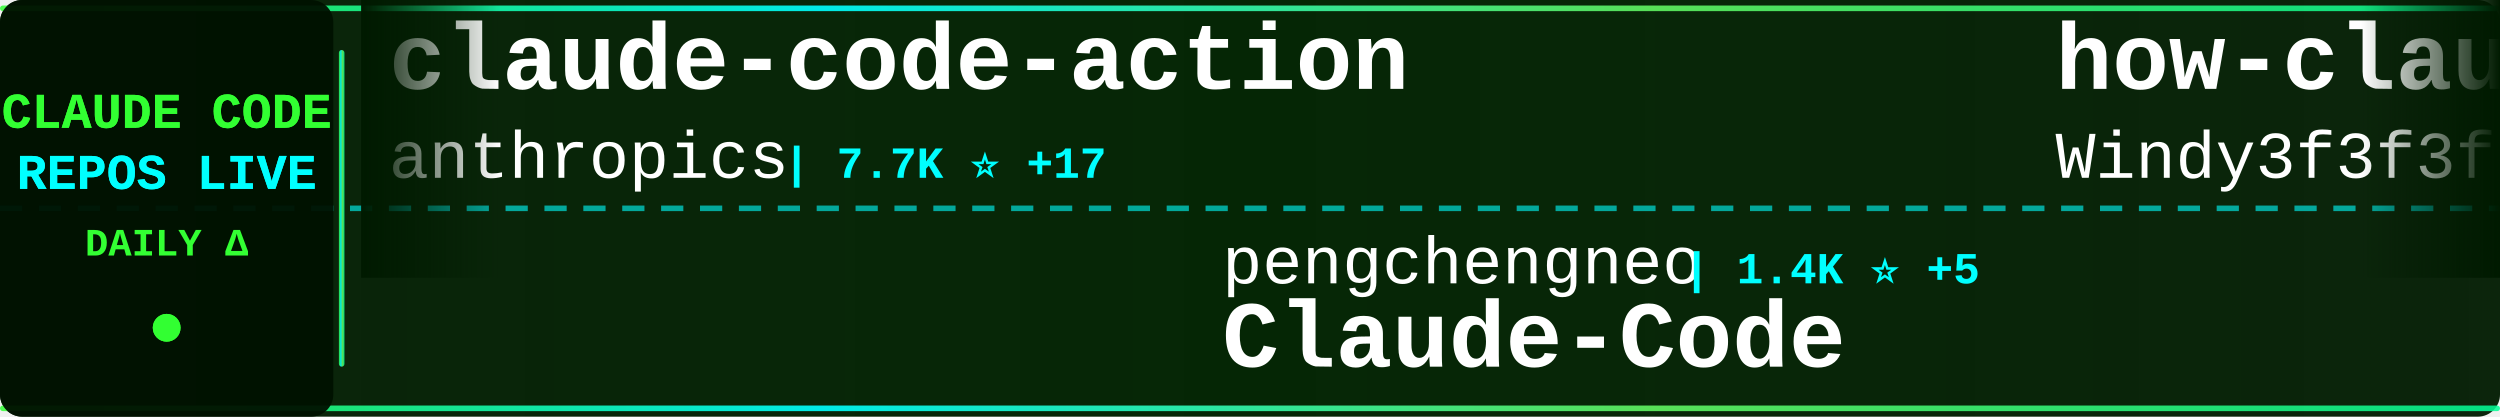
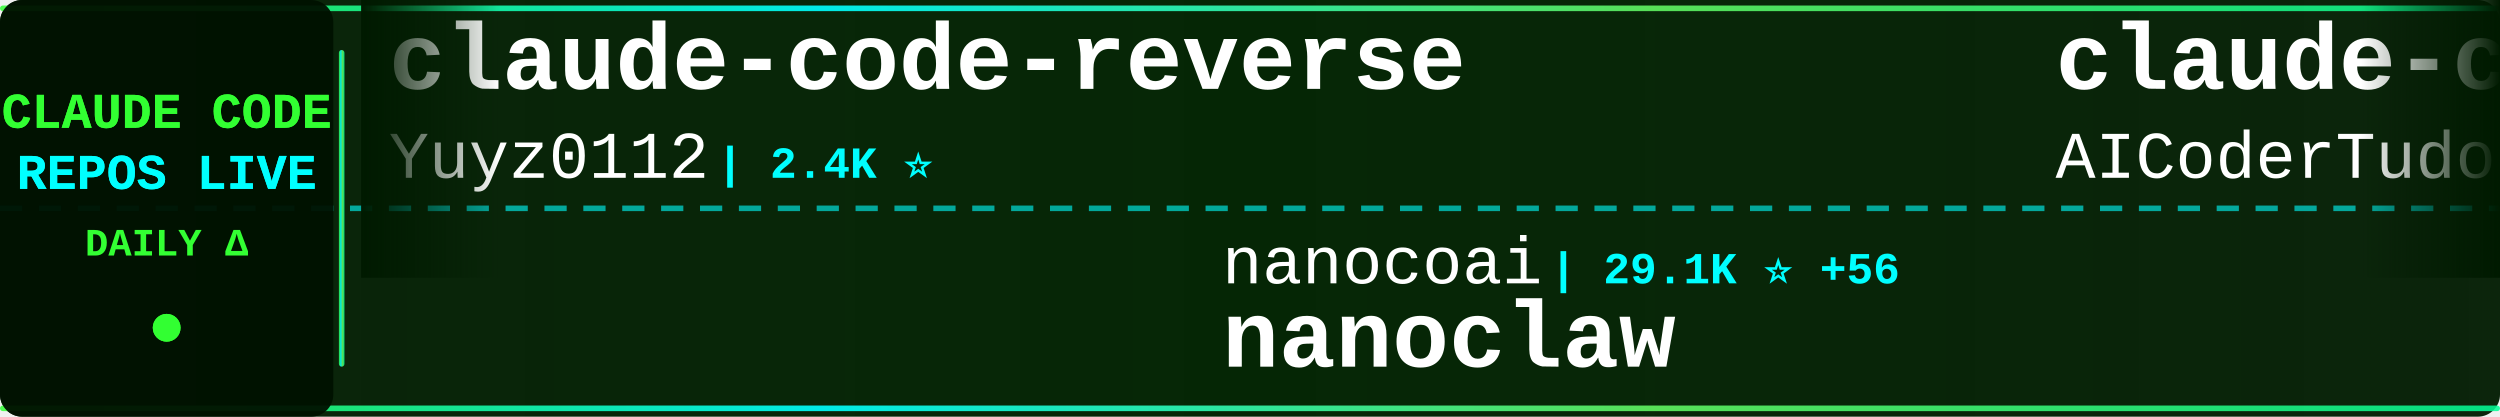
<svg xmlns="http://www.w3.org/2000/svg" width="900" height="150">
  <defs>
    <linearGradient id="tickerBg" x1="0%" y1="0%" x2="100%" y2="0%">
      <stop offset="0%" style="stop-color:#001a00;stop-opacity:0.95" />
      <stop offset="50%" style="stop-color:#002200;stop-opacity:0.98" />
      <stop offset="100%" style="stop-color:#001a00;stop-opacity:0.95" />
    </linearGradient>
    <linearGradient id="borderGrad" x1="0%" y1="0%" x2="100%" y2="0%">
      <stop offset="0%" style="stop-color:#33ff33;stop-opacity:0.85">
        <animate attributeName="stop-opacity" values="0.85;1;0.85" dur="2s" repeatCount="indefinite" />
      </stop>
      <stop offset="33%" style="stop-color:#00ffff;stop-opacity:0.9">
        <animate attributeName="stop-opacity" values="0.9;1;0.9" dur="2.2s" repeatCount="indefinite" />
      </stop>
      <stop offset="66%" style="stop-color:#66ff66;stop-opacity:0.85">
        <animate attributeName="stop-opacity" values="0.85;1;0.85" dur="1.8s" repeatCount="indefinite" />
      </stop>
      <stop offset="100%" style="stop-color:#00ff99;stop-opacity:0.85">
        <animate attributeName="stop-opacity" values="0.85;1;0.85" dur="2s" repeatCount="indefinite" />
      </stop>
    </linearGradient>
    <filter id="textGlow">
      <feGaussianBlur stdDeviation="0.1" result="coloredBlur" />
      <feMerge>
        <feMergeNode in="coloredBlur" />
        <feMergeNode in="SourceGraphic" />
      </feMerge>
    </filter>
    <filter id="metricGlow">
      <feGaussianBlur stdDeviation="0.2" result="coloredBlur" />
      <feMerge>
        <feMergeNode in="coloredBlur" />
        <feMergeNode in="SourceGraphic" />
      </feMerge>
    </filter>
    <linearGradient id="leftFade" x1="0%" y1="0%" x2="100%" y2="0%">
      <stop offset="0%" style="stop-color:#001a00;stop-opacity:1" />
      <stop offset="100%" style="stop-color:#001a00;stop-opacity:0" />
    </linearGradient>
    <linearGradient id="rightFade" x1="0%" y1="0%" x2="100%" y2="0%">
      <stop offset="0%" style="stop-color:#001a00;stop-opacity:0" />
      <stop offset="100%" style="stop-color:#001a00;stop-opacity:1" />
    </linearGradient>
  </defs>
  <rect width="900" height="150" fill="url(#tickerBg)" rx="8" />
  <rect x="0" y="2" width="900" height="2" fill="url(#borderGrad)" rx="1" />
  <rect x="0" y="146" width="900" height="2" fill="url(#borderGrad)" rx="1" />
  <line x1="0" y1="75" x2="900" y2="75" stroke="#00ffff" stroke-width="2" stroke-dasharray="8 6" opacity="0.6" />
  <rect x="0" y="0" width="120" height="150" fill="#001100" opacity="0.95" rx="8" />
  <text x="60" y="46" font-family="'Courier New', monospace" font-size="18" font-weight="bold" fill="#33ff33" text-anchor="middle" filter="url(#textGlow)">
    CLAUDE CODE
  </text>
  <text x="60" y="68" font-family="'Courier New', monospace" font-size="18" font-weight="bold" fill="#00ffff" text-anchor="middle" filter="url(#textGlow)">
    REPOS LIVE
  </text>
  <text x="60" y="92" font-family="'Courier New', monospace" font-size="14" font-weight="bold" fill="#33ff33" text-anchor="middle">
    DAILY Δ
  </text>
  <circle cx="60" cy="118" r="5" fill="#33ff33" filter="url(#metricGlow)">
    <animate attributeName="r" values="4;6;4" dur="1.5s" repeatCount="indefinite" />
    <animate attributeName="opacity" values="0.6;1;0.6" dur="1.5s" repeatCount="indefinite" />
  </circle>
  <rect x="122" y="18" width="2" height="114" fill="url(#borderGrad)" rx="1" />
  <clipPath id="tickerClip">
    <rect x="130" y="0" width="770" height="150" />
  </clipPath>
  <g clip-path="url(#tickerClip)">
    <g id="tickerItems">
      <animateTransform attributeName="transform" attributeType="XML" type="translate" from="0 0" to="-3000 0" dur="54s" repeatCount="indefinite" />
      <g transform="translate(0, 0)">
-         <text x="140" y="32" font-family="'Courier New', monospace" font-size="34" font-weight="bold" fill="#ffffff">claude-code-action</text>
-         <text x="140" y="64" font-family="'Courier New', monospace" font-size="24" font-weight="normal" fill="#ffffff" opacity="1.0">anthropics</text>
-         <text x="282" y="64" font-family="'Courier New', monospace" font-size="16" font-weight="bold" fill="#00ffff"> | 7.7K ⭐ +17</text>
+         <text x="140" y="32" font-family="'Courier New', monospace" font-size="34" font-weight="bold" fill="#ffffff">claude-code-reverse</text>
+         <text x="140" y="64" font-family="'Courier New', monospace" font-size="24" font-weight="normal" fill="#ffffff" opacity="1.0">Yuyz0112</text>
+         <text x="258" y="64" font-family="'Courier New', monospace" font-size="16" font-weight="bold" fill="#00ffff"> | 2.4K ⭐</text>
      </g>
      <g transform="translate(300, 0)">
-         <text x="140" y="102" font-family="'Courier New', monospace" font-size="24" font-weight="normal" fill="#ffffff" opacity="1.0">pengchengneo</text>
-         <text x="306" y="102" font-family="'Courier New', monospace" font-size="16" font-weight="bold" fill="#00ffff"> | 1.4K ⭐ +5</text>
-         <text x="140" y="132" font-family="'Courier New', monospace" font-size="34" font-weight="bold" fill="#ffffff">Claude-Code</text>
+         <text x="140" y="102" font-family="'Courier New', monospace" font-size="24" font-weight="normal" fill="#ffffff" opacity="1.0">nanocoai</text>
+         <text x="258" y="102" font-family="'Courier New', monospace" font-size="16" font-weight="bold" fill="#00ffff"> | 29.1K ⭐ +56</text>
+         <text x="140" y="132" font-family="'Courier New', monospace" font-size="34" font-weight="bold" fill="#ffffff">nanoclaw</text>
      </g>
      <g transform="translate(600, 0)">
-         <text x="140" y="32" font-family="'Courier New', monospace" font-size="34" font-weight="bold" fill="#ffffff">how-claude-code-works</text>
-         <text x="140" y="64" font-family="'Courier New', monospace" font-size="24" font-weight="normal" fill="#ffffff" opacity="1.0">Windy3f3f3f3f</text>
-         <text x="318" y="64" font-family="'Courier New', monospace" font-size="16" font-weight="bold" fill="#00ffff"> | 2.4K ⭐ +17</text>
+         <text x="140" y="32" font-family="'Courier New', monospace" font-size="34" font-weight="bold" fill="#ffffff">claude-code-tudou</text>
+         <text x="140" y="64" font-family="'Courier New', monospace" font-size="24" font-weight="normal" fill="#ffffff" opacity="1.0">AICoderTudou</text>
+         <text x="306" y="64" font-family="'Courier New', monospace" font-size="16" font-weight="bold" fill="#00ffff"> | 502 ⭐</text>
      </g>
      <g transform="translate(900, 0)">
-         <text x="140" y="102" font-family="'Courier New', monospace" font-size="24" font-weight="normal" fill="#ffffff" opacity="1.0">zstmfhy</text>
-         <text x="246" y="102" font-family="'Courier New', monospace" font-size="16" font-weight="bold" fill="#00ffff"> | 190 ⭐</text>
-         <text x="140" y="132" font-family="'Courier New', monospace" font-size="34" font-weight="bold" fill="#ffffff">Claude-code</text>
+         <text x="140" y="102" font-family="'Courier New', monospace" font-size="24" font-weight="normal" fill="#ffffff" opacity="1.0">anthropics</text>
+         <text x="282" y="102" font-family="'Courier New', monospace" font-size="16" font-weight="bold" fill="#00ffff"> | 7.7K ⭐ +16</text>
+         <text x="140" y="132" font-family="'Courier New', monospace" font-size="34" font-weight="bold" fill="#ffffff">claude-code-action</text>
      </g>
      <g transform="translate(1200, 0)">
-         <text x="140" y="32" font-family="'Courier New', monospace" font-size="34" font-weight="bold" fill="#ffffff">claude-code-cli</text>
-         <text x="140" y="64" font-family="'Courier New', monospace" font-size="24" font-weight="normal" fill="#ffffff" opacity="1.0">huangserva</text>
-         <text x="282" y="64" font-family="'Courier New', monospace" font-size="16" font-weight="bold" fill="#00ffff"> | 587 ⭐ +1</text>
+         <text x="140" y="32" font-family="'Courier New', monospace" font-size="34" font-weight="bold" fill="#ffffff">claude-code-sourcemap</text>
+         <text x="140" y="64" font-family="'Courier New', monospace" font-size="24" font-weight="normal" fill="#ffffff" opacity="1.0">ChinaSiro</text>
+         <text x="270" y="64" font-family="'Courier New', monospace" font-size="16" font-weight="bold" fill="#00ffff"> | 9.2K ⭐ +11</text>
      </g>
      <g transform="translate(1500, 0)">
-         <text x="140" y="102" font-family="'Courier New', monospace" font-size="24" font-weight="normal" fill="#ffffff" opacity="1.0">wshobson</text>
-         <text x="258" y="102" font-family="'Courier New', monospace" font-size="16" font-weight="bold" fill="#00ffff"> | 35.7K ⭐ +72</text>
-         <text x="140" y="132" font-family="'Courier New', monospace" font-size="34" font-weight="bold" fill="#ffffff">agents</text>
+         <text x="140" y="102" font-family="'Courier New', monospace" font-size="24" font-weight="normal" fill="#ffffff" opacity="1.0">nicedreamzapp</text>
+         <text x="318" y="102" font-family="'Courier New', monospace" font-size="16" font-weight="bold" fill="#00ffff"> | 2.6K ⭐ +6</text>
+         <text x="140" y="132" font-family="'Courier New', monospace" font-size="34" font-weight="bold" fill="#ffffff">claude-code-local</text>
      </g>
      <g transform="translate(1800, 0)">
-         <text x="140" y="32" font-family="'Courier New', monospace" font-size="34" font-weight="bold" fill="#ffffff">sc-claude-code-files</text>
-         <text x="140" y="64" font-family="'Courier New', monospace" font-size="24" font-weight="normal" fill="#ffffff" opacity="1.0">https-deeplearning-ai</text>
-         <text x="414" y="64" font-family="'Courier New', monospace" font-size="16" font-weight="bold" fill="#00ffff"> | 514 ⭐ +2</text>
+         <text x="140" y="32" font-family="'Courier New', monospace" font-size="34" font-weight="bold" fill="#ffffff">claude-code-source</text>
+         <text x="140" y="64" font-family="'Courier New', monospace" font-size="24" font-weight="normal" fill="#ffffff" opacity="1.0">AprilNEA</text>
+         <text x="258" y="64" font-family="'Courier New', monospace" font-size="16" font-weight="bold" fill="#00ffff"> | 383 ⭐</text>
      </g>
      <g transform="translate(2100, 0)">
-         <text x="140" y="102" font-family="'Courier New', monospace" font-size="24" font-weight="normal" fill="#ffffff" opacity="1.0">ding113</text>
-         <text x="246" y="102" font-family="'Courier New', monospace" font-size="16" font-weight="bold" fill="#00ffff"> | 2.9K ⭐ +13</text>
-         <text x="140" y="132" font-family="'Courier New', monospace" font-size="34" font-weight="bold" fill="#ffffff">claude-code-hub</text>
+         <text x="140" y="102" font-family="'Courier New', monospace" font-size="24" font-weight="normal" fill="#ffffff" opacity="1.0">edmund-io</text>
+         <text x="270" y="102" font-family="'Courier New', monospace" font-size="16" font-weight="bold" fill="#00ffff"> | 1.4K ⭐ +1</text>
+         <text x="140" y="132" font-family="'Courier New', monospace" font-size="34" font-weight="bold" fill="#ffffff">edmunds-claude-code</text>
      </g>
      <g transform="translate(2400, 0)">
-         <text x="140" y="32" font-family="'Courier New', monospace" font-size="34" font-weight="bold" fill="#ffffff">claude-code-guide</text>
-         <text x="140" y="64" font-family="'Courier New', monospace" font-size="24" font-weight="normal" fill="#ffffff" opacity="1.0">zebbern</text>
-         <text x="246" y="64" font-family="'Courier New', monospace" font-size="16" font-weight="bold" fill="#00ffff"> | 4.1K ⭐ +4</text>
+         <text x="140" y="32" font-family="'Courier New', monospace" font-size="34" font-weight="bold" fill="#ffffff">Claude-code</text>
+         <text x="140" y="64" font-family="'Courier New', monospace" font-size="24" font-weight="normal" fill="#ffffff" opacity="1.0">fazxes</text>
+         <text x="234" y="64" font-family="'Courier New', monospace" font-size="16" font-weight="bold" fill="#00ffff"> | 216 ⭐</text>
      </g>
      <g transform="translate(2700, 0)">
-         <text x="140" y="102" font-family="'Courier New', monospace" font-size="24" font-weight="normal" fill="#ffffff" opacity="1.0">Alishahryar1</text>
-         <text x="306" y="102" font-family="'Courier New', monospace" font-size="16" font-weight="bold" fill="#00ffff"> | 26.3K ⭐ +657</text>
-         <text x="140" y="132" font-family="'Courier New', monospace" font-size="34" font-weight="bold" fill="#ffffff">free-claude-code</text>
+         <text x="140" y="102" font-family="'Courier New', monospace" font-size="24" font-weight="normal" fill="#ffffff" opacity="1.0">Windy3f3f3f3f</text>
+         <text x="318" y="102" font-family="'Courier New', monospace" font-size="16" font-weight="bold" fill="#00ffff"> | 2.4K ⭐ +17</text>
+         <text x="140" y="132" font-family="'Courier New', monospace" font-size="34" font-weight="bold" fill="#ffffff">how-claude-code-works</text>
      </g>
      <g transform="translate(3000, 0)">
-         <text x="140" y="32" font-family="'Courier New', monospace" font-size="34" font-weight="bold" fill="#ffffff">claude-code-action</text>
-         <text x="140" y="64" font-family="'Courier New', monospace" font-size="24" font-weight="normal" fill="#ffffff" opacity="1.0">anthropics</text>
-         <text x="282" y="64" font-family="'Courier New', monospace" font-size="16" font-weight="bold" fill="#00ffff"> | 7.7K ⭐ +17</text>
+         <text x="140" y="32" font-family="'Courier New', monospace" font-size="34" font-weight="bold" fill="#ffffff">claude-code-reverse</text>
+         <text x="140" y="64" font-family="'Courier New', monospace" font-size="24" font-weight="normal" fill="#ffffff" opacity="1.0">Yuyz0112</text>
+         <text x="258" y="64" font-family="'Courier New', monospace" font-size="16" font-weight="bold" fill="#00ffff"> | 2.4K ⭐</text>
      </g>
      <g transform="translate(3300, 0)">
-         <text x="140" y="102" font-family="'Courier New', monospace" font-size="24" font-weight="normal" fill="#ffffff" opacity="1.0">pengchengneo</text>
-         <text x="306" y="102" font-family="'Courier New', monospace" font-size="16" font-weight="bold" fill="#00ffff"> | 1.4K ⭐ +5</text>
-         <text x="140" y="132" font-family="'Courier New', monospace" font-size="34" font-weight="bold" fill="#ffffff">Claude-Code</text>
+         <text x="140" y="102" font-family="'Courier New', monospace" font-size="24" font-weight="normal" fill="#ffffff" opacity="1.0">nanocoai</text>
+         <text x="258" y="102" font-family="'Courier New', monospace" font-size="16" font-weight="bold" fill="#00ffff"> | 29.1K ⭐ +56</text>
+         <text x="140" y="132" font-family="'Courier New', monospace" font-size="34" font-weight="bold" fill="#ffffff">nanoclaw</text>
      </g>
      <g transform="translate(3600, 0)">
-         <text x="140" y="32" font-family="'Courier New', monospace" font-size="34" font-weight="bold" fill="#ffffff">how-claude-code-works</text>
-         <text x="140" y="64" font-family="'Courier New', monospace" font-size="24" font-weight="normal" fill="#ffffff" opacity="1.0">Windy3f3f3f3f</text>
-         <text x="318" y="64" font-family="'Courier New', monospace" font-size="16" font-weight="bold" fill="#00ffff"> | 2.4K ⭐ +17</text>
+         <text x="140" y="32" font-family="'Courier New', monospace" font-size="34" font-weight="bold" fill="#ffffff">claude-code-tudou</text>
+         <text x="140" y="64" font-family="'Courier New', monospace" font-size="24" font-weight="normal" fill="#ffffff" opacity="1.0">AICoderTudou</text>
+         <text x="306" y="64" font-family="'Courier New', monospace" font-size="16" font-weight="bold" fill="#00ffff"> | 502 ⭐</text>
      </g>
      <g transform="translate(3900, 0)">
-         <text x="140" y="102" font-family="'Courier New', monospace" font-size="24" font-weight="normal" fill="#ffffff" opacity="1.0">zstmfhy</text>
-         <text x="246" y="102" font-family="'Courier New', monospace" font-size="16" font-weight="bold" fill="#00ffff"> | 190 ⭐</text>
-         <text x="140" y="132" font-family="'Courier New', monospace" font-size="34" font-weight="bold" fill="#ffffff">Claude-code</text>
+         <text x="140" y="102" font-family="'Courier New', monospace" font-size="24" font-weight="normal" fill="#ffffff" opacity="1.0">anthropics</text>
+         <text x="282" y="102" font-family="'Courier New', monospace" font-size="16" font-weight="bold" fill="#00ffff"> | 7.7K ⭐ +16</text>
+         <text x="140" y="132" font-family="'Courier New', monospace" font-size="34" font-weight="bold" fill="#ffffff">claude-code-action</text>
      </g>
    </g>
  </g>
  <rect x="130" y="0" width="50" height="100" fill="url(#leftFade)" />
  <rect x="850" y="0" width="50" height="100" fill="url(#rightFade)" />
</svg>
